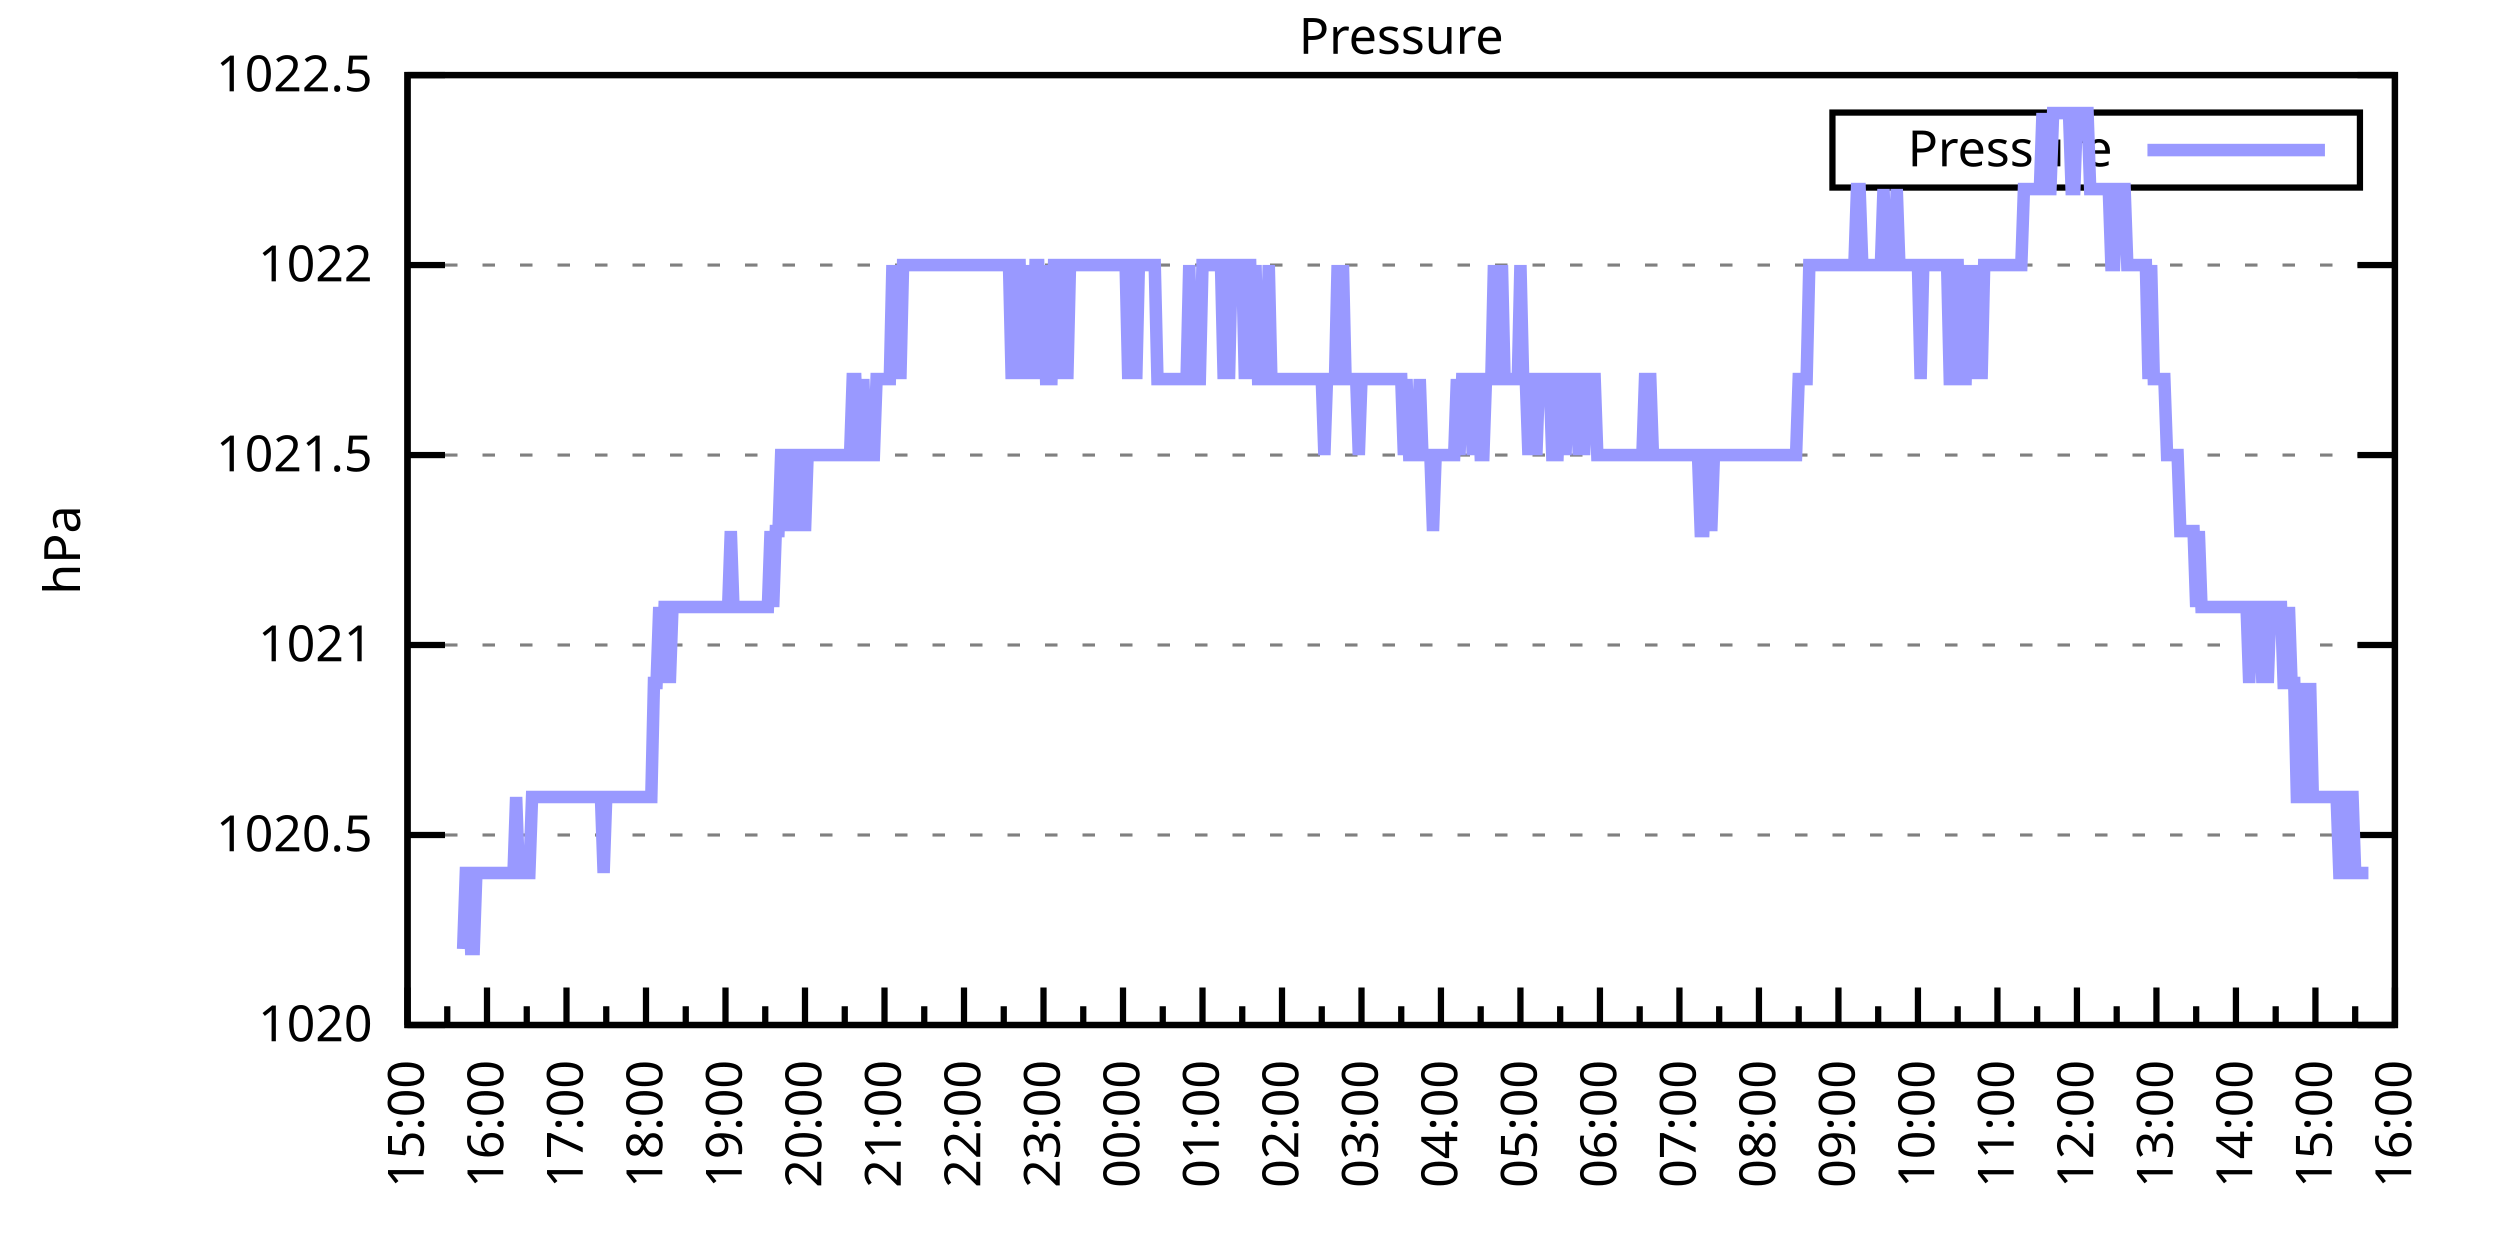
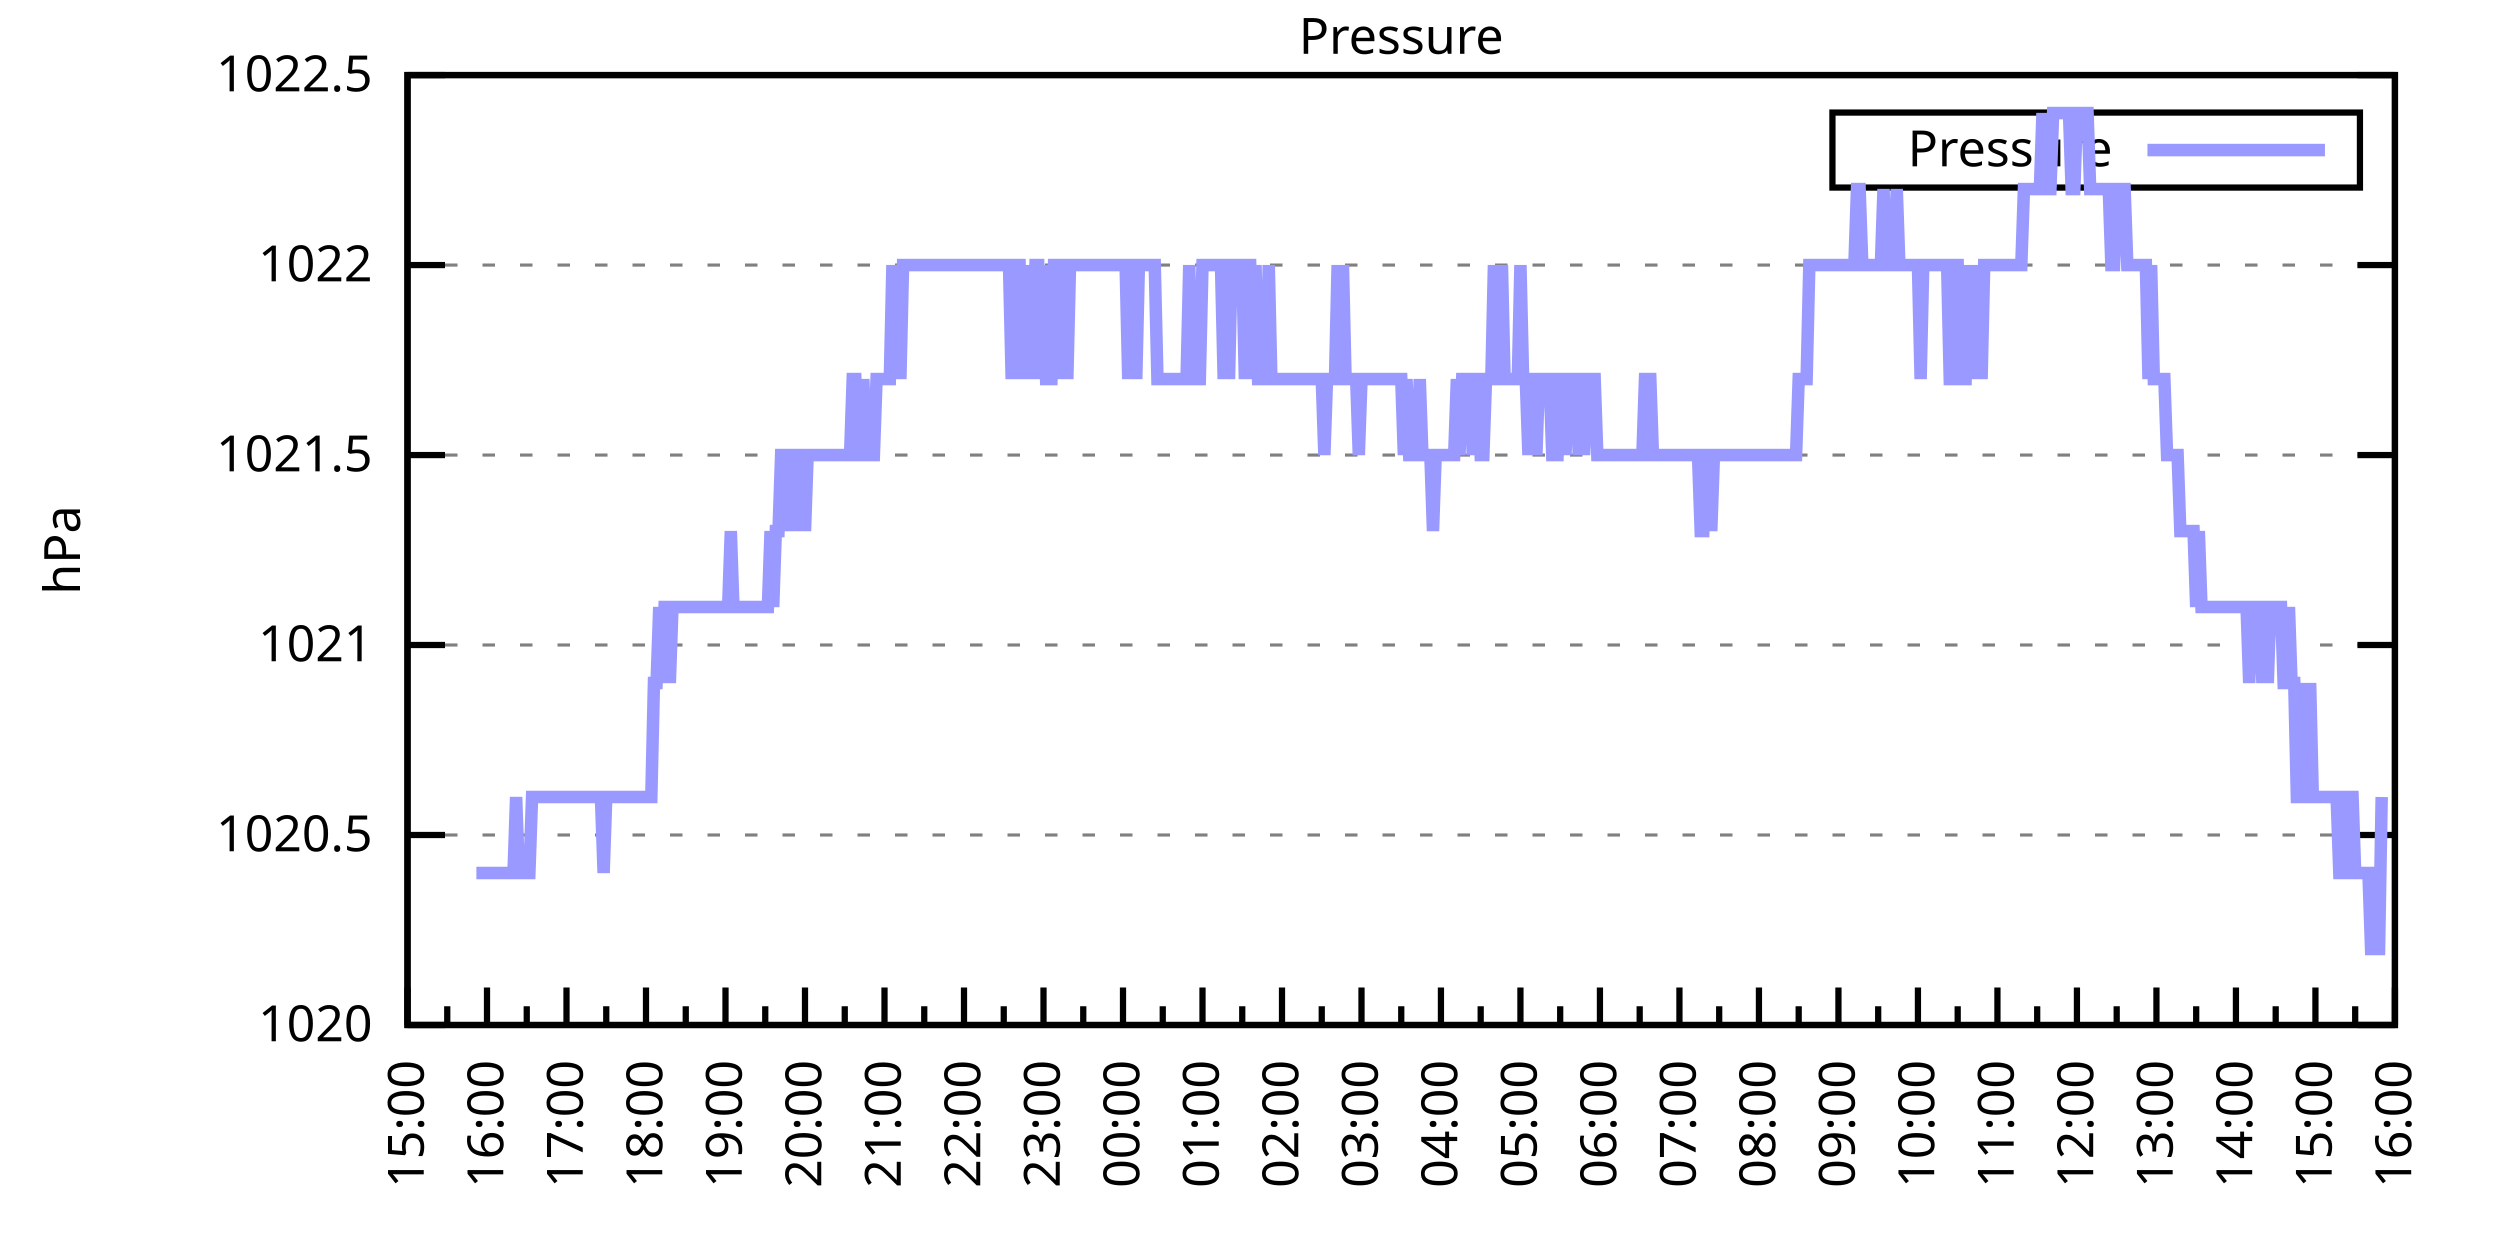
<svg xmlns="http://www.w3.org/2000/svg" xmlns:xlink="http://www.w3.org/1999/xlink" width="400" height="200" viewBox="0 0 400 200">
  <g id="gnuplot_canvas">
    <rect x="0" y="0" width="400" height="200" fill="none" />
    <defs>
      <circle id="gpDot" r="0.5" stroke-width="0.5" stroke="currentColor" />
      <path id="gpPt0" stroke-width="0.333" stroke="currentColor" d="M-1,0 h2 M0,-1 v2" />
      <path id="gpPt1" stroke-width="0.333" stroke="currentColor" d="M-1,-1 L1,1 M1,-1 L-1,1" />
      <path id="gpPt2" stroke-width="0.333" stroke="currentColor" d="M-1,0 L1,0 M0,-1 L0,1 M-1,-1 L1,1 M-1,1 L1,-1" />
      <rect id="gpPt3" stroke-width="0.333" stroke="currentColor" x="-1" y="-1" width="2" height="2" />
      <rect id="gpPt4" stroke-width="0.333" stroke="currentColor" fill="currentColor" x="-1" y="-1" width="2" height="2" />
      <circle id="gpPt5" stroke-width="0.333" stroke="currentColor" cx="0" cy="0" r="1" />
      <use xlink:href="#gpPt5" id="gpPt6" fill="currentColor" stroke="none" />
      <path id="gpPt7" stroke-width="0.333" stroke="currentColor" d="M0,-1.33 L-1.33,0.67 L1.33,0.67 z" />
      <use xlink:href="#gpPt7" id="gpPt8" fill="currentColor" stroke="none" />
      <use xlink:href="#gpPt7" id="gpPt9" stroke="currentColor" transform="rotate(180)" />
      <use xlink:href="#gpPt9" id="gpPt10" fill="currentColor" stroke="none" />
      <use xlink:href="#gpPt3" id="gpPt11" stroke="currentColor" transform="rotate(45)" />
      <use xlink:href="#gpPt11" id="gpPt12" fill="currentColor" stroke="none" />
      <path id="gpPt13" stroke-width="0.333" stroke="currentColor" d="M0,1.330 L1.265,0.411 L0.782,-1.067 L-0.782,-1.076 L-1.265,0.411 z" />
      <use xlink:href="#gpPt13" id="gpPt14" fill="currentColor" stroke="none" />
      <filter id="textbox" filterUnits="objectBoundingBox" x="0" y="0" height="1" width="1">
        <feFlood flood-color="white" flood-opacity="1" result="bgnd" />
        <feComposite in="SourceGraphic" in2="bgnd" operator="atop" />
      </filter>
      <filter id="greybox" filterUnits="objectBoundingBox" x="0" y="0" height="1" width="1">
        <feFlood flood-color="lightgrey" flood-opacity="1" result="grey" />
        <feComposite in="SourceGraphic" in2="grey" operator="atop" />
      </filter>
    </defs>
    <g fill="none" color="white" stroke="currentColor" stroke-width="1.00" stroke-linecap="butt" stroke-linejoin="miter">
</g>
    <g fill="none" color="black" stroke="currentColor" stroke-width="1.00" stroke-linecap="butt" stroke-linejoin="miter">
      <g stroke="none" shape-rendering="crispEdges">
        <polygon fill="rgb(255, 255, 255)" points="65.20,164.00 383.18,164.00 383.18,12.02 65.20,12.02 " />
      </g>
    </g>
    <g fill="none" color="black" stroke="currentColor" stroke-width="1.00" stroke-linecap="butt" stroke-linejoin="miter">
</g>
    <g fill="none" color="black" stroke="black" stroke-width="0.50" stroke-linecap="butt" stroke-linejoin="miter">
</g>
    <g fill="none" color="gray" stroke="currentColor" stroke-width="0.50" stroke-linecap="butt" stroke-linejoin="miter">
      <path stroke="gray" stroke-dasharray="2,4" class="gridline" d="M65.20,164.00 L383.19,164.00  " />
    </g>
    <g fill="none" color="gray" stroke="gray" stroke-width="1.00" stroke-linecap="butt" stroke-linejoin="miter">
</g>
    <g fill="none" color="black" stroke="currentColor" stroke-width="1.00" stroke-linecap="butt" stroke-linejoin="miter">
      <path stroke="black" d="M65.20,164.00 L71.20,164.00 M383.19,164.00 L377.19,164.00  " />
      <g transform="translate(59.60,166.60)" stroke="none" fill="black" font-family="Sans" font-size="8.00" text-anchor="end">
        <text>
          <tspan font-family="Sans"> 1020</tspan>
        </text>
      </g>
    </g>
    <g fill="none" color="black" stroke="currentColor" stroke-width="1.00" stroke-linecap="butt" stroke-linejoin="miter">
</g>
    <g fill="none" color="black" stroke="black" stroke-width="0.50" stroke-linecap="butt" stroke-linejoin="miter">
</g>
    <g fill="none" color="gray" stroke="currentColor" stroke-width="0.50" stroke-linecap="butt" stroke-linejoin="miter">
      <path stroke="gray" stroke-dasharray="2,4" class="gridline" d="M65.20,133.60 L383.19,133.60  " />
    </g>
    <g fill="none" color="gray" stroke="gray" stroke-width="1.00" stroke-linecap="butt" stroke-linejoin="miter">
</g>
    <g fill="none" color="black" stroke="currentColor" stroke-width="1.00" stroke-linecap="butt" stroke-linejoin="miter">
      <path stroke="black" d="M65.20,133.60 L71.20,133.60 M383.19,133.60 L377.19,133.60  " />
      <g transform="translate(59.60,136.20)" stroke="none" fill="black" font-family="Sans" font-size="8.00" text-anchor="end">
        <text>
          <tspan font-family="Sans"> 1020.5</tspan>
        </text>
      </g>
    </g>
    <g fill="none" color="black" stroke="currentColor" stroke-width="1.00" stroke-linecap="butt" stroke-linejoin="miter">
</g>
    <g fill="none" color="black" stroke="black" stroke-width="0.50" stroke-linecap="butt" stroke-linejoin="miter">
</g>
    <g fill="none" color="gray" stroke="currentColor" stroke-width="0.50" stroke-linecap="butt" stroke-linejoin="miter">
      <path stroke="gray" stroke-dasharray="2,4" class="gridline" d="M65.20,103.20 L383.19,103.20  " />
    </g>
    <g fill="none" color="gray" stroke="gray" stroke-width="1.00" stroke-linecap="butt" stroke-linejoin="miter">
</g>
    <g fill="none" color="black" stroke="currentColor" stroke-width="1.00" stroke-linecap="butt" stroke-linejoin="miter">
      <path stroke="black" d="M65.20,103.20 L71.20,103.20 M383.19,103.20 L377.19,103.20  " />
      <g transform="translate(59.60,105.80)" stroke="none" fill="black" font-family="Sans" font-size="8.00" text-anchor="end">
        <text>
          <tspan font-family="Sans"> 1021</tspan>
        </text>
      </g>
    </g>
    <g fill="none" color="black" stroke="currentColor" stroke-width="1.00" stroke-linecap="butt" stroke-linejoin="miter">
</g>
    <g fill="none" color="black" stroke="black" stroke-width="0.50" stroke-linecap="butt" stroke-linejoin="miter">
</g>
    <g fill="none" color="gray" stroke="currentColor" stroke-width="0.50" stroke-linecap="butt" stroke-linejoin="miter">
      <path stroke="gray" stroke-dasharray="2,4" class="gridline" d="M65.20,72.81 L383.19,72.81  " />
    </g>
    <g fill="none" color="gray" stroke="gray" stroke-width="1.00" stroke-linecap="butt" stroke-linejoin="miter">
</g>
    <g fill="none" color="black" stroke="currentColor" stroke-width="1.00" stroke-linecap="butt" stroke-linejoin="miter">
      <path stroke="black" d="M65.20,72.81 L71.20,72.81 M383.19,72.81 L377.19,72.81  " />
      <g transform="translate(59.60,75.41)" stroke="none" fill="black" font-family="Sans" font-size="8.00" text-anchor="end">
        <text>
          <tspan font-family="Sans"> 1021.5</tspan>
        </text>
      </g>
    </g>
    <g fill="none" color="black" stroke="currentColor" stroke-width="1.00" stroke-linecap="butt" stroke-linejoin="miter">
</g>
    <g fill="none" color="black" stroke="black" stroke-width="0.50" stroke-linecap="butt" stroke-linejoin="miter">
</g>
    <g fill="none" color="gray" stroke="currentColor" stroke-width="0.50" stroke-linecap="butt" stroke-linejoin="miter">
      <path stroke="gray" stroke-dasharray="2,4" class="gridline" d="M65.20,42.41 L383.19,42.41  " />
    </g>
    <g fill="none" color="gray" stroke="gray" stroke-width="1.00" stroke-linecap="butt" stroke-linejoin="miter">
</g>
    <g fill="none" color="black" stroke="currentColor" stroke-width="1.00" stroke-linecap="butt" stroke-linejoin="miter">
      <path stroke="black" d="M65.20,42.41 L71.20,42.41 M383.19,42.41 L377.19,42.41  " />
      <g transform="translate(59.60,45.01)" stroke="none" fill="black" font-family="Sans" font-size="8.00" text-anchor="end">
        <text>
          <tspan font-family="Sans"> 1022</tspan>
        </text>
      </g>
    </g>
    <g fill="none" color="black" stroke="currentColor" stroke-width="1.00" stroke-linecap="butt" stroke-linejoin="miter">
</g>
    <g fill="none" color="black" stroke="black" stroke-width="0.50" stroke-linecap="butt" stroke-linejoin="miter">
</g>
    <g fill="none" color="gray" stroke="currentColor" stroke-width="0.50" stroke-linecap="butt" stroke-linejoin="miter">
      <path stroke="gray" stroke-dasharray="2,4" class="gridline" d="M65.20,12.01 L383.19,12.01  " />
    </g>
    <g fill="none" color="gray" stroke="gray" stroke-width="1.00" stroke-linecap="butt" stroke-linejoin="miter">
</g>
    <g fill="none" color="black" stroke="currentColor" stroke-width="1.00" stroke-linecap="butt" stroke-linejoin="miter">
      <path stroke="black" d="M65.20,12.01 L71.20,12.01 M383.19,12.01 L377.19,12.01  " />
      <g transform="translate(59.60,14.61)" stroke="none" fill="black" font-family="Sans" font-size="8.00" text-anchor="end">
        <text>
          <tspan font-family="Sans"> 1022.5</tspan>
        </text>
      </g>
    </g>
    <g fill="none" color="black" stroke="currentColor" stroke-width="1.00" stroke-linecap="butt" stroke-linejoin="miter">
      <path stroke="black" d="M65.20,164.00 L65.20,158.00  " />
      <g transform="translate(67.80,169.60) rotate(270)" stroke="none" fill="black" font-family="Sans" font-size="8.00" text-anchor="end">
        <text>
          <tspan font-family="Sans">15:00</tspan>
        </text>
      </g>
    </g>
    <g fill="none" color="black" stroke="currentColor" stroke-width="1.00" stroke-linecap="butt" stroke-linejoin="miter">
      <path stroke="black" d="M71.56,164.00 L71.56,161.00 M77.92,164.00 L77.92,158.00  " />
      <g transform="translate(80.52,169.60) rotate(270)" stroke="none" fill="black" font-family="Sans" font-size="8.00" text-anchor="end">
        <text>
          <tspan font-family="Sans">16:00</tspan>
        </text>
      </g>
    </g>
    <g fill="none" color="black" stroke="currentColor" stroke-width="1.00" stroke-linecap="butt" stroke-linejoin="miter">
      <path stroke="black" d="M84.28,164.00 L84.28,161.00 M90.64,164.00 L90.64,158.00  " />
      <g transform="translate(93.24,169.60) rotate(270)" stroke="none" fill="black" font-family="Sans" font-size="8.00" text-anchor="end">
        <text>
          <tspan font-family="Sans">17:00</tspan>
        </text>
      </g>
    </g>
    <g fill="none" color="black" stroke="currentColor" stroke-width="1.00" stroke-linecap="butt" stroke-linejoin="miter">
      <path stroke="black" d="M97.00,164.00 L97.00,161.00 M103.36,164.00 L103.36,158.00  " />
      <g transform="translate(105.96,169.60) rotate(270)" stroke="none" fill="black" font-family="Sans" font-size="8.00" text-anchor="end">
        <text>
          <tspan font-family="Sans">18:00</tspan>
        </text>
      </g>
    </g>
    <g fill="none" color="black" stroke="currentColor" stroke-width="1.00" stroke-linecap="butt" stroke-linejoin="miter">
      <path stroke="black" d="M109.72,164.00 L109.72,161.00 M116.08,164.00 L116.08,158.00  " />
      <g transform="translate(118.68,169.60) rotate(270)" stroke="none" fill="black" font-family="Sans" font-size="8.00" text-anchor="end">
        <text>
          <tspan font-family="Sans">19:00</tspan>
        </text>
      </g>
    </g>
    <g fill="none" color="black" stroke="currentColor" stroke-width="1.00" stroke-linecap="butt" stroke-linejoin="miter">
      <path stroke="black" d="M122.44,164.00 L122.44,161.00 M128.80,164.00 L128.80,158.00  " />
      <g transform="translate(131.40,169.60) rotate(270)" stroke="none" fill="black" font-family="Sans" font-size="8.00" text-anchor="end">
        <text>
          <tspan font-family="Sans">20:00</tspan>
        </text>
      </g>
    </g>
    <g fill="none" color="black" stroke="currentColor" stroke-width="1.00" stroke-linecap="butt" stroke-linejoin="miter">
      <path stroke="black" d="M135.16,164.00 L135.16,161.00 M141.52,164.00 L141.52,158.00  " />
      <g transform="translate(144.12,169.60) rotate(270)" stroke="none" fill="black" font-family="Sans" font-size="8.00" text-anchor="end">
        <text>
          <tspan font-family="Sans">21:00</tspan>
        </text>
      </g>
    </g>
    <g fill="none" color="black" stroke="currentColor" stroke-width="1.00" stroke-linecap="butt" stroke-linejoin="miter">
      <path stroke="black" d="M147.88,164.00 L147.88,161.00 M154.24,164.00 L154.24,158.00  " />
      <g transform="translate(156.84,169.60) rotate(270)" stroke="none" fill="black" font-family="Sans" font-size="8.00" text-anchor="end">
        <text>
          <tspan font-family="Sans">22:00</tspan>
        </text>
      </g>
    </g>
    <g fill="none" color="black" stroke="currentColor" stroke-width="1.00" stroke-linecap="butt" stroke-linejoin="miter">
      <path stroke="black" d="M160.60,164.00 L160.60,161.00 M166.96,164.00 L166.96,158.00  " />
      <g transform="translate(169.56,169.60) rotate(270)" stroke="none" fill="black" font-family="Sans" font-size="8.00" text-anchor="end">
        <text>
          <tspan font-family="Sans">23:00</tspan>
        </text>
      </g>
    </g>
    <g fill="none" color="black" stroke="currentColor" stroke-width="1.00" stroke-linecap="butt" stroke-linejoin="miter">
      <path stroke="black" d="M173.32,164.00 L173.32,161.00 M179.68,164.00 L179.68,158.00  " />
      <g transform="translate(182.28,169.60) rotate(270)" stroke="none" fill="black" font-family="Sans" font-size="8.00" text-anchor="end">
        <text>
          <tspan font-family="Sans">00:00</tspan>
        </text>
      </g>
    </g>
    <g fill="none" color="black" stroke="currentColor" stroke-width="1.00" stroke-linecap="butt" stroke-linejoin="miter">
      <path stroke="black" d="M186.04,164.00 L186.04,161.00 M192.40,164.00 L192.40,158.00  " />
      <g transform="translate(195.00,169.60) rotate(270)" stroke="none" fill="black" font-family="Sans" font-size="8.00" text-anchor="end">
        <text>
          <tspan font-family="Sans">01:00</tspan>
        </text>
      </g>
    </g>
    <g fill="none" color="black" stroke="currentColor" stroke-width="1.00" stroke-linecap="butt" stroke-linejoin="miter">
      <path stroke="black" d="M198.76,164.00 L198.76,161.00 M205.12,164.00 L205.12,158.00  " />
      <g transform="translate(207.72,169.60) rotate(270)" stroke="none" fill="black" font-family="Sans" font-size="8.00" text-anchor="end">
        <text>
          <tspan font-family="Sans">02:00</tspan>
        </text>
      </g>
    </g>
    <g fill="none" color="black" stroke="currentColor" stroke-width="1.00" stroke-linecap="butt" stroke-linejoin="miter">
      <path stroke="black" d="M211.48,164.00 L211.48,161.00 M217.84,164.00 L217.84,158.00  " />
      <g transform="translate(220.44,169.60) rotate(270)" stroke="none" fill="black" font-family="Sans" font-size="8.00" text-anchor="end">
        <text>
          <tspan font-family="Sans">03:00</tspan>
        </text>
      </g>
    </g>
    <g fill="none" color="black" stroke="currentColor" stroke-width="1.00" stroke-linecap="butt" stroke-linejoin="miter">
      <path stroke="black" d="M224.20,164.00 L224.20,161.00 M230.55,164.00 L230.55,158.00  " />
      <g transform="translate(233.15,169.60) rotate(270)" stroke="none" fill="black" font-family="Sans" font-size="8.00" text-anchor="end">
        <text>
          <tspan font-family="Sans">04:00</tspan>
        </text>
      </g>
    </g>
    <g fill="none" color="black" stroke="currentColor" stroke-width="1.00" stroke-linecap="butt" stroke-linejoin="miter">
      <path stroke="black" d="M236.91,164.00 L236.91,161.00 M243.27,164.00 L243.27,158.00  " />
      <g transform="translate(245.87,169.60) rotate(270)" stroke="none" fill="black" font-family="Sans" font-size="8.00" text-anchor="end">
        <text>
          <tspan font-family="Sans">05:00</tspan>
        </text>
      </g>
    </g>
    <g fill="none" color="black" stroke="currentColor" stroke-width="1.00" stroke-linecap="butt" stroke-linejoin="miter">
      <path stroke="black" d="M249.63,164.00 L249.63,161.00 M255.99,164.00 L255.99,158.00  " />
      <g transform="translate(258.59,169.60) rotate(270)" stroke="none" fill="black" font-family="Sans" font-size="8.00" text-anchor="end">
        <text>
          <tspan font-family="Sans">06:00</tspan>
        </text>
      </g>
    </g>
    <g fill="none" color="black" stroke="currentColor" stroke-width="1.00" stroke-linecap="butt" stroke-linejoin="miter">
      <path stroke="black" d="M262.35,164.00 L262.35,161.00 M268.71,164.00 L268.71,158.00  " />
      <g transform="translate(271.31,169.60) rotate(270)" stroke="none" fill="black" font-family="Sans" font-size="8.00" text-anchor="end">
        <text>
          <tspan font-family="Sans">07:00</tspan>
        </text>
      </g>
    </g>
    <g fill="none" color="black" stroke="currentColor" stroke-width="1.00" stroke-linecap="butt" stroke-linejoin="miter">
      <path stroke="black" d="M275.07,164.00 L275.07,161.00 M281.43,164.00 L281.43,158.00  " />
      <g transform="translate(284.03,169.60) rotate(270)" stroke="none" fill="black" font-family="Sans" font-size="8.00" text-anchor="end">
        <text>
          <tspan font-family="Sans">08:00</tspan>
        </text>
      </g>
    </g>
    <g fill="none" color="black" stroke="currentColor" stroke-width="1.00" stroke-linecap="butt" stroke-linejoin="miter">
      <path stroke="black" d="M287.79,164.00 L287.79,161.00 M294.15,164.00 L294.15,158.00  " />
      <g transform="translate(296.75,169.60) rotate(270)" stroke="none" fill="black" font-family="Sans" font-size="8.00" text-anchor="end">
        <text>
          <tspan font-family="Sans">09:00</tspan>
        </text>
      </g>
    </g>
    <g fill="none" color="black" stroke="currentColor" stroke-width="1.00" stroke-linecap="butt" stroke-linejoin="miter">
      <path stroke="black" d="M300.51,164.00 L300.51,161.00 M306.87,164.00 L306.87,158.00  " />
      <g transform="translate(309.47,169.60) rotate(270)" stroke="none" fill="black" font-family="Sans" font-size="8.00" text-anchor="end">
        <text>
          <tspan font-family="Sans">10:00</tspan>
        </text>
      </g>
    </g>
    <g fill="none" color="black" stroke="currentColor" stroke-width="1.00" stroke-linecap="butt" stroke-linejoin="miter">
      <path stroke="black" d="M313.23,164.00 L313.23,161.00 M319.59,164.00 L319.59,158.00  " />
      <g transform="translate(322.19,169.60) rotate(270)" stroke="none" fill="black" font-family="Sans" font-size="8.00" text-anchor="end">
        <text>
          <tspan font-family="Sans">11:00</tspan>
        </text>
      </g>
    </g>
    <g fill="none" color="black" stroke="currentColor" stroke-width="1.00" stroke-linecap="butt" stroke-linejoin="miter">
      <path stroke="black" d="M325.95,164.00 L325.95,161.00 M332.31,164.00 L332.31,158.00  " />
      <g transform="translate(334.91,169.60) rotate(270)" stroke="none" fill="black" font-family="Sans" font-size="8.00" text-anchor="end">
        <text>
          <tspan font-family="Sans">12:00</tspan>
        </text>
      </g>
    </g>
    <g fill="none" color="black" stroke="currentColor" stroke-width="1.00" stroke-linecap="butt" stroke-linejoin="miter">
      <path stroke="black" d="M338.67,164.00 L338.67,161.00 M345.03,164.00 L345.03,158.00  " />
      <g transform="translate(347.63,169.60) rotate(270)" stroke="none" fill="black" font-family="Sans" font-size="8.00" text-anchor="end">
        <text>
          <tspan font-family="Sans">13:00</tspan>
        </text>
      </g>
    </g>
    <g fill="none" color="black" stroke="currentColor" stroke-width="1.00" stroke-linecap="butt" stroke-linejoin="miter">
      <path stroke="black" d="M351.39,164.00 L351.39,161.00 M357.75,164.00 L357.75,158.00  " />
      <g transform="translate(360.35,169.60) rotate(270)" stroke="none" fill="black" font-family="Sans" font-size="8.00" text-anchor="end">
        <text>
          <tspan font-family="Sans">14:00</tspan>
        </text>
      </g>
    </g>
    <g fill="none" color="black" stroke="currentColor" stroke-width="1.00" stroke-linecap="butt" stroke-linejoin="miter">
      <path stroke="black" d="M364.11,164.00 L364.11,161.00 M370.47,164.00 L370.47,158.00  " />
      <g transform="translate(373.07,169.60) rotate(270)" stroke="none" fill="black" font-family="Sans" font-size="8.00" text-anchor="end">
        <text>
          <tspan font-family="Sans">15:00</tspan>
        </text>
      </g>
    </g>
    <g fill="none" color="black" stroke="currentColor" stroke-width="1.00" stroke-linecap="butt" stroke-linejoin="miter">
      <path stroke="black" d="M376.83,164.00 L376.83,161.00 M383.19,164.00 L383.19,158.00  " />
      <g transform="translate(385.79,169.60) rotate(270)" stroke="none" fill="black" font-family="Sans" font-size="8.00" text-anchor="end">
        <text>
          <tspan font-family="Sans">16:00</tspan>
        </text>
      </g>
    </g>
    <g fill="none" color="black" stroke="currentColor" stroke-width="1.00" stroke-linecap="butt" stroke-linejoin="miter">
</g>
    <g fill="none" color="black" stroke="currentColor" stroke-width="1.00" stroke-linecap="butt" stroke-linejoin="miter">
      <path stroke="black" d="M65.20,12.01 L65.20,164.00 L383.19,164.00 L383.19,12.01 L65.20,12.01 Z  " />
    </g>
    <g fill="none" color="black" stroke="currentColor" stroke-width="1.00" stroke-linecap="butt" stroke-linejoin="miter">
      <g transform="translate(12.80,88.01) rotate(270)" stroke="none" fill="black" font-family="Sans" font-size="8.00" text-anchor="middle">
        <text>
          <tspan font-family="Sans">hPa</tspan>
        </text>
      </g>
    </g>
    <g fill="none" color="black" stroke="currentColor" stroke-width="1.00" stroke-linecap="butt" stroke-linejoin="miter">
</g>
    <g fill="none" color="black" stroke="currentColor" stroke-width="1.00" stroke-linecap="butt" stroke-linejoin="miter">
      <path stroke="black" d="M293.19,30.01 L293.19,18.01 L377.59,18.01 L377.59,30.01 L293.19,30.01 Z  " />
    </g>
    <g id="Pressure_plot_1">
      <g fill="none" color="white" stroke="black" stroke-width="2.00" stroke-linecap="butt" stroke-linejoin="miter">
</g>
      <g fill="none" color="black" stroke="currentColor" stroke-width="2.00" stroke-linecap="butt" stroke-linejoin="miter">
        <g transform="translate(337.99,26.61)" stroke="none" fill="black" font-family="Sans" font-size="8.00" text-anchor="end">
          <text>
            <tspan font-family="Sans">Pressure</tspan>
          </text>
        </g>
      </g>
      <g fill="none" color="black" stroke="currentColor" stroke-width="2.00" stroke-linecap="butt" stroke-linejoin="miter">
-         <path stroke="rgb(153, 153, 255)" d="M343.59,24.01 L371.99,24.01 M74.10,151.84 L74.53,139.68 L74.95,139.68 L75.38,151.84 L75.80,151.84 L76.22,139.68   L76.65,139.68 L77.07,139.68 L77.50,139.68 L77.92,139.68 L78.34,139.68 L78.77,139.68 L79.19,139.68 L79.62,139.68   L80.04,139.68 L80.46,139.68 L80.89,139.68 L81.31,139.68 L81.74,139.68 L82.16,139.68 L82.58,127.52 L83.01,139.68   L83.43,139.68 L83.86,139.68 L84.28,139.68 L84.70,139.68 L85.13,127.52 L85.55,127.52 L85.98,127.52 L86.40,127.52   L86.82,127.52 L87.25,127.52 L87.67,127.52 L88.10,127.52 L88.52,127.52 L88.94,127.52 L89.37,127.52 L89.79,127.52   L90.22,127.52 L90.64,127.52 L91.06,127.52 L91.49,127.52 L91.91,127.52 L92.34,127.52 L92.76,127.52 L93.18,127.52   L93.61,127.52 L94.03,127.52 L94.46,127.52 L94.88,127.52 L95.30,127.52 L95.73,127.52 L96.15,127.52 L96.58,139.68   L97.00,127.52 L97.42,127.52 L97.85,127.52 L98.27,127.52 L98.69,127.52 L99.12,127.52 L99.54,127.52 L99.97,127.52   L100.39,127.52 L100.81,127.52 L101.24,127.52 L101.66,127.52 L102.09,127.52 L102.51,127.52 L102.93,127.52 L103.36,127.52   L103.78,127.52 L104.21,127.52 L104.63,109.28 L105.05,109.28 L105.48,97.12 L105.90,109.28 L106.33,97.12 L106.75,97.12   L107.17,109.28 L107.60,97.12 L108.02,97.12 L108.45,97.12 L108.87,97.12 L109.29,97.12 L109.72,97.12 L110.14,97.12   L110.57,97.12 L110.99,97.12 L111.41,97.12 L111.84,97.12 L112.26,97.12 L112.69,97.12 L113.11,97.12 L113.53,97.12   L113.96,97.12 L114.38,97.12 L114.81,97.12 L115.23,97.12 L115.65,97.12 L116.08,97.12 L116.50,97.12 L116.93,84.97   L117.35,97.12 L117.77,97.12 L118.20,97.12 L118.62,97.12 L119.05,97.12 L119.47,97.12 L119.89,97.12 L120.32,97.12   L120.74,97.12 L121.17,97.12 L121.59,97.12 L122.01,97.12 L122.44,97.12 L122.86,97.12 L123.29,84.97 L123.71,97.12   L124.13,84.97 L124.56,84.97 L124.98,72.81 L125.41,72.81 L125.83,84.97 L126.25,72.81 L126.68,72.81 L127.10,72.81   L127.53,84.97 L127.95,72.81 L128.37,72.81 L128.80,84.97 L129.22,72.81 L129.65,72.81 L130.07,72.81 L130.49,72.81   L130.92,72.81 L131.34,72.81 L131.77,72.81 L132.19,72.81 L132.61,72.81 L133.04,72.81 L133.46,72.81 L133.89,72.81   L134.31,72.81 L134.73,72.81 L135.16,72.81 L135.58,72.81 L136.01,72.81 L136.43,60.65 L136.85,60.65 L137.28,72.81   L137.70,72.81 L138.13,60.65 L138.55,72.81 L138.97,72.81 L139.40,72.81 L139.82,72.81 L140.25,60.65 L140.67,60.65   L141.09,60.65 L141.52,60.65 L141.94,60.65 L142.37,60.65 L142.79,42.41 L143.21,60.65 L143.64,42.41 L144.06,60.65   L144.49,42.41 L144.91,42.41 L145.33,42.41 L145.76,42.41 L146.18,42.41 L146.61,42.41 L147.03,42.41 L147.45,42.41   L147.88,42.41 L148.30,42.41 L148.73,42.41 L149.15,42.41 L149.57,42.41 L150.00,42.41 L150.42,42.41 L150.85,42.41   L151.27,42.41 L151.69,42.41 L152.12,42.41 L152.54,42.41 L152.97,42.41 L153.39,42.41 L153.81,42.41 L154.24,42.41   L154.66,42.41 L155.09,42.41 L155.51,42.41 L155.93,42.41 L156.36,42.41 L156.78,42.41 L157.21,42.41 L157.63,42.41   L158.05,42.41 L158.48,42.41 L158.90,42.41 L159.33,42.41 L159.75,42.41 L160.17,42.41 L160.60,42.41 L161.02,42.41   L161.44,42.41 L161.87,60.65 L162.29,42.41 L162.72,42.41 L163.14,42.41 L163.56,60.65 L163.99,42.41 L164.41,60.65   L164.84,42.41 L165.26,60.65 L165.68,42.41 L166.11,42.41 L166.53,60.65 L166.96,42.41 L167.38,60.65 L167.80,60.65   L168.23,60.65 L168.65,42.41 L169.08,42.41 L169.50,42.41 L169.92,60.65 L170.35,42.41 L170.77,60.65 L171.20,42.41   L171.62,42.41 L172.04,42.41 L172.47,42.41 L173.32,42.41 L174.16,42.41 L174.59,42.41 L175.01,42.41 L175.44,42.41   L175.86,42.41 L176.28,42.41 L176.71,42.41 L177.13,42.41 L177.56,42.41 L177.98,42.41 L178.40,42.41 L178.83,42.41   L179.25,42.41 L179.68,42.41 L180.10,42.41 L180.52,60.65 L180.95,42.41 L181.37,42.41 L181.80,60.65 L182.22,42.41   L182.64,42.41 L183.07,42.41 L183.49,42.41 L183.92,42.41 L184.34,42.41 L184.76,42.41 L185.19,60.65 L185.61,60.65   L186.04,60.65 L186.46,60.65 L186.88,60.65 L187.31,60.65 L187.73,60.65 L188.16,60.65 L188.58,60.65 L189.00,60.65   L189.43,60.65 L189.85,60.65 L190.28,42.41 L190.70,60.65 L191.12,60.65 L191.55,60.65 L191.97,60.65 L192.40,42.41   L192.82,42.41 L193.24,42.41 L193.67,42.41 L194.09,42.41 L194.52,42.41 L194.94,42.41 L195.36,42.41 L195.79,60.65   L196.21,42.41 L196.64,60.65 L197.06,42.41 L197.48,42.41 L197.91,42.41 L198.33,42.41 L198.76,42.41 L199.18,60.65   L199.60,42.41 L200.03,42.41 L200.45,60.65 L200.88,42.41 L201.30,60.65 L201.72,60.65 L202.15,60.65 L202.57,60.65   L203.00,42.41 L203.42,60.65 L203.84,60.65 L204.27,60.65 L204.69,60.65 L205.12,60.65 L205.54,60.65 L205.96,60.65   L206.39,60.65 L206.81,60.65 L207.24,60.65 L207.66,60.65 L208.08,60.65 L208.51,60.65 L208.93,60.65 L209.36,60.65   L209.78,60.65 L210.20,60.65 L210.63,60.65 L211.05,60.65 L211.48,60.65 L211.90,72.81 L212.32,60.65 L212.75,60.65   L213.17,60.65 L213.60,60.65 L214.02,42.41 L214.44,60.65 L214.87,42.41 L215.29,60.65 L215.72,60.65 L216.14,60.65   L216.56,60.65 L216.99,60.65 L217.41,72.81 L217.84,60.65 L218.26,60.65 L218.68,60.65 L219.11,60.65 L219.53,60.65   L219.96,60.65 L220.38,60.65 L220.80,60.65 L221.23,60.65 L221.65,60.65 L222.08,60.65 L222.50,60.65 L222.92,60.65   L223.35,60.65 L223.77,60.65 L224.20,60.65 L224.62,72.81 L225.04,60.65 L225.47,72.81 L225.89,72.81 L226.31,72.81   L226.74,72.81 L227.16,60.65 L227.59,72.81 L228.01,72.81 L228.43,72.81 L228.86,72.81 L229.28,84.97 L229.71,72.81   L230.13,72.81 L230.55,72.81 L230.98,72.81 L231.40,72.81 L231.83,72.81 L232.25,72.81 L232.67,72.81 L233.10,60.65   L233.52,72.81 L233.95,60.65 L234.37,60.65 L234.79,60.65 L235.22,60.65 L235.64,72.81 L236.07,60.65 L236.49,60.65   L236.91,72.81 L237.34,72.81 L237.76,60.65 L238.19,60.65 L238.61,60.65 L239.03,42.41 L239.46,60.65 L239.88,60.65   L240.31,42.41 L240.73,60.65 L241.15,60.65 L241.58,60.65 L242.00,60.65 L242.43,60.65 L242.85,60.65 L243.27,42.41   L243.70,60.65 L244.12,60.65 L244.55,72.81 L244.97,60.65 L245.39,60.65 L245.82,72.81 L246.24,60.65 L246.67,60.65   L247.09,60.65 L247.51,60.65 L247.94,60.65 L248.36,72.81 L248.79,72.81 L249.21,72.81 L249.63,60.65 L250.06,60.65   L250.48,72.81 L250.91,60.65 L251.33,60.65 L251.75,60.65 L252.18,60.65 L252.60,72.81 L253.03,60.65 L253.45,72.81   L253.87,60.65 L254.30,60.65 L254.72,60.65 L255.15,60.65 L255.57,72.81 L255.99,72.81 L256.42,72.81 L256.84,72.81   L257.27,72.81 L257.69,72.81 L258.11,72.81 L258.54,72.81 L258.96,72.81 L259.39,72.81 L259.81,72.81 L260.23,72.81   L260.66,72.81 L261.08,72.81 L261.51,72.81 L261.93,72.81 L262.35,72.81 L262.78,72.81 L263.20,60.65 L263.63,60.65   L264.05,60.65 L264.47,72.81 L264.90,72.81 L265.32,72.81 L265.75,72.81 L266.17,72.81 L266.59,72.81 L267.02,72.81   L267.44,72.81 L267.87,72.81 L268.29,72.81 L268.71,72.81 L269.14,72.81 L269.56,72.81 L269.99,72.81 L270.41,72.81   L270.83,72.81 L271.26,72.81 L271.68,72.81 L272.11,84.97 L272.53,84.97 L272.95,72.81 L273.38,72.81 L273.80,84.97   L274.23,72.81 L274.65,72.81 L275.07,72.81 L275.50,72.81 L275.92,72.81 L276.35,72.81 L276.77,72.81 L277.19,72.81   L277.62,72.81 L278.04,72.81 L278.47,72.81 L278.89,72.81 L279.31,72.81 L279.74,72.81 L280.16,72.81 L280.59,72.81   L281.01,72.81 L281.43,72.81 L281.86,72.81 L282.28,72.81 L282.71,72.81 L283.13,72.81 L283.55,72.81 L283.98,72.81   L284.40,72.81 L284.83,72.81 L285.25,72.81 L285.67,72.81 L286.10,72.81 L286.52,72.81 L286.95,72.81 L287.37,72.81   L287.79,60.65 L288.22,60.65 L288.64,60.65 L289.06,60.65 L289.49,42.41 L289.91,42.41 L290.34,42.41 L290.76,42.41   L291.18,42.41 L291.61,42.41 L292.03,42.41 L292.46,42.41 L292.88,42.41 L293.30,42.41 L293.73,42.41 L294.15,42.41   L294.58,42.41 L295.00,42.41 L295.42,42.41 L295.85,42.41 L296.27,42.41 L296.70,42.41 L297.12,30.25 L297.54,30.25   L297.97,42.41 L298.39,42.41 L298.82,42.41 L299.24,42.41 L299.66,42.41 L300.09,42.41 L300.51,42.41 L300.94,42.41   L301.36,30.25 L301.78,42.41 L302.21,42.41 L302.63,42.41 L303.06,42.41 L303.48,30.25 L303.90,42.41 L304.33,42.41   L304.75,42.41 L305.18,42.41 L305.60,42.41 L306.02,42.41 L306.45,42.41 L306.87,42.41 L307.30,60.65 L307.72,42.41   L308.14,42.41 L308.57,42.41 L308.99,42.41 L309.42,42.41 L309.84,42.41 L310.26,42.41 L310.69,42.41 L311.11,42.41   L311.54,42.41 L311.96,60.65 L312.38,60.65 L312.81,42.41 L313.23,42.41 L313.66,60.65 L314.08,60.65 L314.50,60.65   L314.93,42.41 L315.35,60.65 L315.78,42.41 L316.20,60.65 L316.62,42.41 L317.05,60.65 L317.47,42.41 L317.90,42.41   L318.32,42.41 L318.74,42.41 L319.17,42.41 L319.59,42.41 L320.02,42.41 L320.44,42.41 L320.86,42.41 L321.29,42.41   L321.71,42.41 L322.14,42.41 L322.56,42.41 L322.98,42.41 L323.41,42.41 L323.83,30.25 L324.26,30.25 L324.68,30.25   L325.10,30.25 L325.53,30.25 L325.95,30.25 L326.38,30.25 L326.80,18.09 L327.22,30.25 L327.65,30.25 L328.07,30.25   L328.50,18.09 L328.92,18.09 L329.34,18.09 L329.77,18.09 L330.19,18.09 L330.62,18.09 L331.04,18.09 L331.46,30.25   L331.89,30.25 L332.31,18.09 L332.74,18.09 L333.16,18.09 L333.58,18.09 L334.01,18.09 L334.43,30.25 L334.86,30.25   L335.28,30.25 L335.70,30.25 L336.13,30.25 L336.55,30.25 L336.98,30.25 L337.40,30.25 L337.82,42.41 L338.25,42.41   L338.67,30.25 L339.10,30.25 L339.52,30.25 L339.94,30.25 L340.37,42.41 L340.79,42.41 L341.22,42.41 L341.64,42.41   L342.06,42.41 L342.49,42.41 L342.91,42.41 L343.34,42.41 L343.76,60.65 L344.18,42.41 L344.61,60.65 L345.03,60.65   L345.46,60.65 L345.88,60.65 L346.30,60.65 L346.73,72.81 L347.15,72.81 L347.58,72.81 L348.00,72.81 L348.42,72.81   L348.85,84.97 L349.27,84.97 L349.70,84.97 L350.12,84.97 L350.54,84.97 L350.97,84.97 L351.39,97.12 L351.81,84.97   L352.24,97.12 L352.66,97.12 L353.09,97.12 L353.51,97.12 L353.93,97.12 L354.36,97.12 L354.78,97.12 L355.21,97.12   L355.63,97.12 L356.05,97.12 L356.48,97.12 L356.90,97.12 L357.33,97.12 L357.75,97.12 L358.17,97.12 L358.60,97.12   L359.02,97.12 L359.45,97.12 L359.87,109.28 L360.29,97.12 L360.72,97.12 L361.14,97.12 L361.57,97.12 L361.99,109.28   L362.41,97.12 L362.84,109.28 L363.26,97.12 L363.69,97.12 L364.11,97.12 L364.53,97.12 L364.96,97.12 L365.38,109.28   L365.81,109.28 L366.23,97.12 L366.65,109.28 L367.08,109.28 L367.50,127.52 L367.93,127.52 L368.35,127.52 L368.77,109.28   L369.20,127.52 L369.62,109.28 L370.05,127.52 L370.47,127.52 L370.89,127.52 L371.32,127.52 L371.74,127.52 L372.17,127.52   L372.59,127.52 L373.01,127.52 L373.44,127.52 L373.86,127.52 L374.29,139.68 L374.71,139.68 L375.13,139.68 L375.56,127.52   L375.98,127.52 L376.41,127.52 L376.83,139.68 L377.25,139.68 L377.68,139.68 L378.10,139.68 L378.53,139.68 L378.95,139.68    " />
+         <path stroke="rgb(153, 153, 255)" d="M343.59,24.01 L371.99,24.01 M76.22,139.68 L76.65,139.68 L77.07,139.68 L77.50,139.68 L77.92,139.68 L78.34,139.68   L78.77,139.68 L79.19,139.68 L79.62,139.68 L80.04,139.68 L80.46,139.68 L80.89,139.68 L81.31,139.68 L81.74,139.68   L82.16,139.68 L82.58,127.52 L83.01,139.68 L83.43,139.68 L83.86,139.68 L84.28,139.68 L84.70,139.68 L85.13,127.52   L85.55,127.52 L85.98,127.52 L86.40,127.52 L86.82,127.52 L87.25,127.52 L87.67,127.52 L88.10,127.52 L88.52,127.52   L88.94,127.52 L89.37,127.52 L89.79,127.52 L90.22,127.52 L90.64,127.52 L91.06,127.52 L91.49,127.52 L91.91,127.52   L92.34,127.52 L92.76,127.52 L93.18,127.52 L93.61,127.52 L94.03,127.52 L94.46,127.52 L94.88,127.52 L95.30,127.52   L95.73,127.52 L96.15,127.52 L96.58,139.68 L97.00,127.52 L97.42,127.52 L97.85,127.52 L98.27,127.52 L98.69,127.52   L99.12,127.52 L99.54,127.52 L99.97,127.52 L100.39,127.52 L100.81,127.52 L101.24,127.52 L101.66,127.52 L102.09,127.52   L102.51,127.52 L102.93,127.52 L103.36,127.52 L103.78,127.52 L104.21,127.52 L104.63,109.28 L105.05,109.28 L105.48,97.12   L105.90,109.28 L106.33,97.12 L106.75,97.12 L107.17,109.28 L107.60,97.12 L108.02,97.12 L108.45,97.12 L108.87,97.12   L109.29,97.12 L109.72,97.12 L110.14,97.12 L110.57,97.12 L110.99,97.12 L111.41,97.12 L111.84,97.12 L112.26,97.12   L112.69,97.12 L113.11,97.12 L113.53,97.12 L113.96,97.12 L114.38,97.12 L114.81,97.12 L115.23,97.12 L115.65,97.12   L116.08,97.12 L116.50,97.12 L116.93,84.97 L117.35,97.12 L117.77,97.12 L118.20,97.12 L118.62,97.12 L119.05,97.12   L119.47,97.12 L119.89,97.12 L120.32,97.12 L120.74,97.12 L121.17,97.12 L121.59,97.12 L122.01,97.12 L122.44,97.12   L122.86,97.12 L123.29,84.97 L123.71,97.12 L124.13,84.97 L124.56,84.97 L124.98,72.81 L125.41,72.81 L125.83,84.97   L126.25,72.81 L126.68,72.81 L127.10,72.81 L127.53,84.97 L127.95,72.81 L128.37,72.81 L128.80,84.97 L129.22,72.81   L129.65,72.81 L130.07,72.81 L130.49,72.81 L130.92,72.81 L131.34,72.81 L131.77,72.81 L132.19,72.81 L132.61,72.81   L133.04,72.81 L133.46,72.81 L133.89,72.81 L134.31,72.81 L134.73,72.81 L135.16,72.81 L135.58,72.81 L136.01,72.81   L136.43,60.65 L136.85,60.65 L137.28,72.81 L137.70,72.81 L138.13,60.65 L138.55,72.81 L138.97,72.81 L139.40,72.81   L139.82,72.81 L140.25,60.65 L140.67,60.65 L141.09,60.65 L141.52,60.65 L141.94,60.65 L142.37,60.65 L142.79,42.41   L143.21,60.65 L143.64,42.41 L144.06,60.65 L144.49,42.41 L144.91,42.41 L145.33,42.41 L145.76,42.41 L146.18,42.41   L146.61,42.41 L147.03,42.41 L147.45,42.41 L147.88,42.41 L148.30,42.41 L148.73,42.41 L149.15,42.41 L149.57,42.41   L150.00,42.41 L150.42,42.41 L150.85,42.41 L151.27,42.41 L151.69,42.41 L152.12,42.41 L152.54,42.41 L152.97,42.41   L153.39,42.41 L153.81,42.41 L154.24,42.41 L154.66,42.41 L155.09,42.41 L155.51,42.41 L155.93,42.41 L156.36,42.41   L156.78,42.41 L157.21,42.41 L157.63,42.41 L158.05,42.41 L158.48,42.41 L158.90,42.41 L159.33,42.41 L159.75,42.41   L160.17,42.41 L160.60,42.41 L161.02,42.41 L161.44,42.41 L161.87,60.65 L162.29,42.41 L162.72,42.41 L163.14,42.41   L163.56,60.65 L163.99,42.41 L164.41,60.65 L164.84,42.41 L165.26,60.65 L165.68,42.41 L166.11,42.41 L166.53,60.65   L166.96,42.41 L167.38,60.65 L167.80,60.65 L168.23,60.65 L168.65,42.41 L169.08,42.41 L169.50,42.41 L169.92,60.65   L170.35,42.41 L170.77,60.65 L171.20,42.41 L171.62,42.41 L172.04,42.41 L172.47,42.41 L173.32,42.41 L174.16,42.41   L174.59,42.41 L175.01,42.41 L175.44,42.41 L175.86,42.41 L176.28,42.41 L176.71,42.41 L177.13,42.41 L177.56,42.41   L177.98,42.41 L178.40,42.41 L178.83,42.41 L179.25,42.41 L179.68,42.41 L180.10,42.41 L180.52,60.65 L180.95,42.41   L181.37,42.41 L181.80,60.65 L182.22,42.41 L182.64,42.41 L183.07,42.41 L183.49,42.41 L183.92,42.41 L184.34,42.41   L184.76,42.41 L185.19,60.65 L185.61,60.65 L186.04,60.65 L186.46,60.65 L186.88,60.65 L187.31,60.65 L187.73,60.65   L188.16,60.65 L188.58,60.65 L189.00,60.65 L189.43,60.65 L189.85,60.65 L190.28,42.41 L190.70,60.65 L191.12,60.65   L191.55,60.65 L191.97,60.65 L192.40,42.41 L192.82,42.41 L193.24,42.41 L193.67,42.41 L194.09,42.41 L194.52,42.41   L194.94,42.41 L195.36,42.41 L195.79,60.65 L196.21,42.41 L196.64,60.65 L197.06,42.41 L197.48,42.41 L197.91,42.41   L198.33,42.41 L198.76,42.41 L199.18,60.65 L199.60,42.41 L200.03,42.41 L200.45,60.65 L200.88,42.41 L201.30,60.65   L201.72,60.65 L202.15,60.65 L202.57,60.65 L203.00,42.41 L203.42,60.65 L203.84,60.65 L204.27,60.65 L204.69,60.65   L205.12,60.65 L205.54,60.65 L205.96,60.65 L206.39,60.65 L206.81,60.65 L207.24,60.65 L207.66,60.65 L208.08,60.65   L208.51,60.65 L208.93,60.65 L209.36,60.65 L209.78,60.65 L210.20,60.65 L210.63,60.65 L211.05,60.65 L211.48,60.65   L211.90,72.81 L212.32,60.65 L212.75,60.65 L213.17,60.65 L213.60,60.65 L214.02,42.41 L214.44,60.65 L214.87,42.41   L215.29,60.65 L215.72,60.65 L216.14,60.65 L216.56,60.65 L216.99,60.65 L217.41,72.81 L217.84,60.65 L218.26,60.65   L218.68,60.65 L219.11,60.65 L219.53,60.65 L219.96,60.65 L220.38,60.65 L220.80,60.65 L221.23,60.65 L221.65,60.65   L222.08,60.65 L222.50,60.65 L222.92,60.65 L223.35,60.65 L223.77,60.65 L224.20,60.65 L224.62,72.81 L225.04,60.65   L225.47,72.81 L225.89,72.81 L226.31,72.81 L226.74,72.81 L227.16,60.65 L227.59,72.81 L228.01,72.81 L228.43,72.81   L228.86,72.81 L229.28,84.97 L229.71,72.81 L230.13,72.81 L230.55,72.81 L230.98,72.81 L231.40,72.81 L231.83,72.81   L232.25,72.81 L232.67,72.81 L233.10,60.65 L233.52,72.81 L233.95,60.65 L234.37,60.65 L234.79,60.65 L235.22,60.65   L235.64,72.81 L236.07,60.65 L236.49,60.65 L236.91,72.81 L237.34,72.81 L237.76,60.65 L238.19,60.65 L238.61,60.65   L239.03,42.41 L239.46,60.65 L239.88,60.65 L240.31,42.41 L240.73,60.65 L241.15,60.65 L241.58,60.65 L242.00,60.65   L242.43,60.65 L242.85,60.65 L243.27,42.41 L243.70,60.65 L244.12,60.65 L244.55,72.81 L244.97,60.65 L245.39,60.65   L245.82,72.81 L246.24,60.65 L246.67,60.65 L247.09,60.65 L247.51,60.65 L247.94,60.65 L248.36,72.81 L248.79,72.81   L249.21,72.81 L249.63,60.65 L250.06,60.65 L250.48,72.81 L250.91,60.65 L251.33,60.65 L251.75,60.65 L252.18,60.65   L252.60,72.81 L253.03,60.65 L253.45,72.81 L253.87,60.65 L254.30,60.65 L254.72,60.65 L255.15,60.65 L255.57,72.81   L255.99,72.81 L256.42,72.81 L256.84,72.81 L257.27,72.81 L257.69,72.81 L258.11,72.81 L258.54,72.81 L258.96,72.81   L259.39,72.81 L259.81,72.81 L260.23,72.81 L260.66,72.81 L261.08,72.81 L261.51,72.81 L261.93,72.81 L262.35,72.81   L262.78,72.81 L263.20,60.65 L263.63,60.65 L264.05,60.65 L264.47,72.81 L264.90,72.81 L265.32,72.81 L265.75,72.81   L266.17,72.81 L266.59,72.81 L267.02,72.81 L267.44,72.81 L267.87,72.81 L268.29,72.81 L268.71,72.81 L269.14,72.81   L269.56,72.81 L269.99,72.81 L270.41,72.81 L270.83,72.81 L271.26,72.81 L271.68,72.81 L272.11,84.97 L272.53,84.97   L272.95,72.81 L273.38,72.81 L273.80,84.97 L274.23,72.81 L274.65,72.81 L275.07,72.81 L275.50,72.81 L275.92,72.81   L276.35,72.81 L276.77,72.81 L277.19,72.81 L277.62,72.81 L278.04,72.81 L278.47,72.81 L278.89,72.81 L279.31,72.81   L279.74,72.81 L280.16,72.81 L280.59,72.81 L281.01,72.81 L281.43,72.81 L281.86,72.81 L282.28,72.81 L282.71,72.81   L283.13,72.81 L283.55,72.81 L283.98,72.81 L284.40,72.81 L284.83,72.81 L285.25,72.81 L285.67,72.81 L286.10,72.81   L286.52,72.81 L286.95,72.81 L287.37,72.81 L287.79,60.65 L288.22,60.65 L288.64,60.65 L289.06,60.65 L289.49,42.41   L289.91,42.41 L290.34,42.41 L290.76,42.41 L291.18,42.41 L291.61,42.41 L292.03,42.41 L292.46,42.41 L292.88,42.41   L293.30,42.41 L293.73,42.41 L294.15,42.41 L294.58,42.41 L295.00,42.41 L295.42,42.41 L295.85,42.41 L296.27,42.41   L296.70,42.41 L297.12,30.25 L297.54,30.25 L297.97,42.41 L298.39,42.41 L298.82,42.41 L299.24,42.41 L299.66,42.41   L300.09,42.41 L300.51,42.41 L300.94,42.41 L301.36,30.25 L301.78,42.41 L302.21,42.41 L302.63,42.41 L303.06,42.41   L303.48,30.25 L303.90,42.41 L304.33,42.41 L304.75,42.41 L305.18,42.41 L305.60,42.41 L306.02,42.41 L306.45,42.41   L306.87,42.41 L307.30,60.65 L307.72,42.41 L308.14,42.41 L308.57,42.41 L308.99,42.41 L309.42,42.41 L309.84,42.41   L310.26,42.41 L310.69,42.41 L311.11,42.41 L311.54,42.41 L311.96,60.65 L312.38,60.65 L312.81,42.41 L313.23,42.41   L313.66,60.65 L314.08,60.65 L314.50,60.65 L314.93,42.41 L315.35,60.65 L315.78,42.41 L316.20,60.65 L316.62,42.41   L317.05,60.65 L317.47,42.41 L317.90,42.41 L318.32,42.41 L318.74,42.41 L319.17,42.41 L319.59,42.41 L320.02,42.41   L320.44,42.41 L320.86,42.41 L321.29,42.41 L321.71,42.41 L322.14,42.41 L322.56,42.41 L322.98,42.41 L323.41,42.41   L323.83,30.25 L324.26,30.25 L324.68,30.25 L325.10,30.25 L325.53,30.25 L325.95,30.25 L326.38,30.25 L326.80,18.09   L327.22,30.25 L327.65,30.25 L328.07,30.25 L328.50,18.09 L328.92,18.09 L329.34,18.09 L329.77,18.09 L330.19,18.09   L330.62,18.09 L331.04,18.09 L331.46,30.25 L331.89,30.25 L332.31,18.09 L332.74,18.09 L333.16,18.09 L333.58,18.09   L334.01,18.09 L334.43,30.25 L334.86,30.25 L335.28,30.25 L335.70,30.25 L336.13,30.25 L336.55,30.25 L336.98,30.25   L337.40,30.25 L337.82,42.41 L338.25,42.41 L338.67,30.25 L339.10,30.25 L339.52,30.25 L339.94,30.25 L340.37,42.41   L340.79,42.41 L341.22,42.41 L341.64,42.41 L342.06,42.41 L342.49,42.41 L342.91,42.41 L343.34,42.41 L343.76,60.65   L344.18,42.41 L344.61,60.65 L345.03,60.65 L345.46,60.65 L345.88,60.65 L346.30,60.65 L346.73,72.81 L347.15,72.81   L347.58,72.81 L348.00,72.81 L348.42,72.81 L348.85,84.97 L349.27,84.97 L349.70,84.97 L350.12,84.97 L350.54,84.97   L350.97,84.97 L351.39,97.12 L351.81,84.97 L352.24,97.12 L352.66,97.12 L353.09,97.12 L353.51,97.12 L353.93,97.12   L354.36,97.12 L354.78,97.12 L355.21,97.12 L355.63,97.12 L356.05,97.12 L356.48,97.12 L356.90,97.12 L357.33,97.12   L357.75,97.12 L358.17,97.12 L358.60,97.12 L359.02,97.12 L359.45,97.12 L359.87,109.28 L360.29,97.12 L360.72,97.12   L361.14,97.12 L361.57,97.12 L361.99,109.28 L362.41,97.12 L362.84,109.28 L363.26,97.12 L363.69,97.12 L364.11,97.12   L364.53,97.12 L364.96,97.12 L365.38,109.28 L365.81,109.28 L366.23,97.12 L366.65,109.28 L367.08,109.28 L367.50,127.52   L367.93,127.52 L368.35,127.52 L368.77,109.28 L369.20,127.52 L369.62,109.28 L370.05,127.52 L370.47,127.52 L370.89,127.52   L371.32,127.52 L371.74,127.52 L372.17,127.52 L372.59,127.52 L373.01,127.52 L373.44,127.52 L373.86,127.52 L374.29,139.68   L374.71,139.68 L375.13,139.68 L375.56,127.52 L375.98,127.52 L376.41,127.52 L376.83,139.68 L377.25,139.68 L377.68,139.68   L378.10,139.68 L378.53,139.68 L378.95,139.68 L379.37,151.84 L379.80,151.84 L380.22,151.84 L380.65,151.84 L381.07,127.52    " />
      </g>
    </g>
    <g fill="none" color="black" stroke="currentColor" stroke-width="2.00" stroke-linecap="butt" stroke-linejoin="miter">
</g>
    <g fill="none" color="black" stroke="black" stroke-width="1.00" stroke-linecap="butt" stroke-linejoin="miter">
</g>
    <g fill="none" color="black" stroke="currentColor" stroke-width="1.00" stroke-linecap="butt" stroke-linejoin="miter">
      <path stroke="black" d="M65.20,12.01 L65.20,164.00 L383.19,164.00 L383.19,12.01 L65.20,12.01 Z  " />
    </g>
    <g fill="none" color="black" stroke="currentColor" stroke-width="1.00" stroke-linecap="butt" stroke-linejoin="miter">
      <g transform="translate(224.19,8.61)" stroke="none" fill="black" font-family="Sans" font-size="8.00" text-anchor="middle">
        <text>
          <tspan font-family="Sans">Pressure</tspan>
        </text>
      </g>
    </g>
    <g fill="none" color="black" stroke="currentColor" stroke-width="1.00" stroke-linecap="butt" stroke-linejoin="miter">
</g>
  </g>
</svg>
